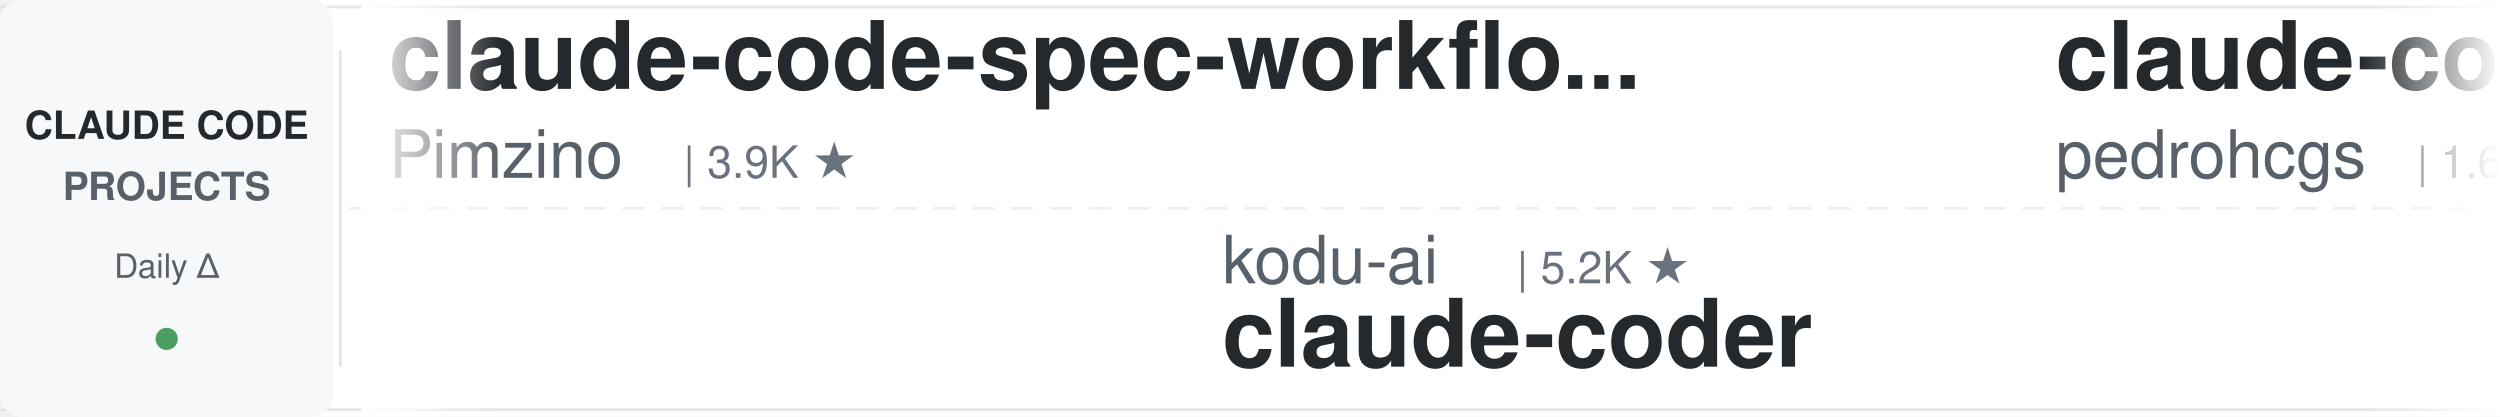
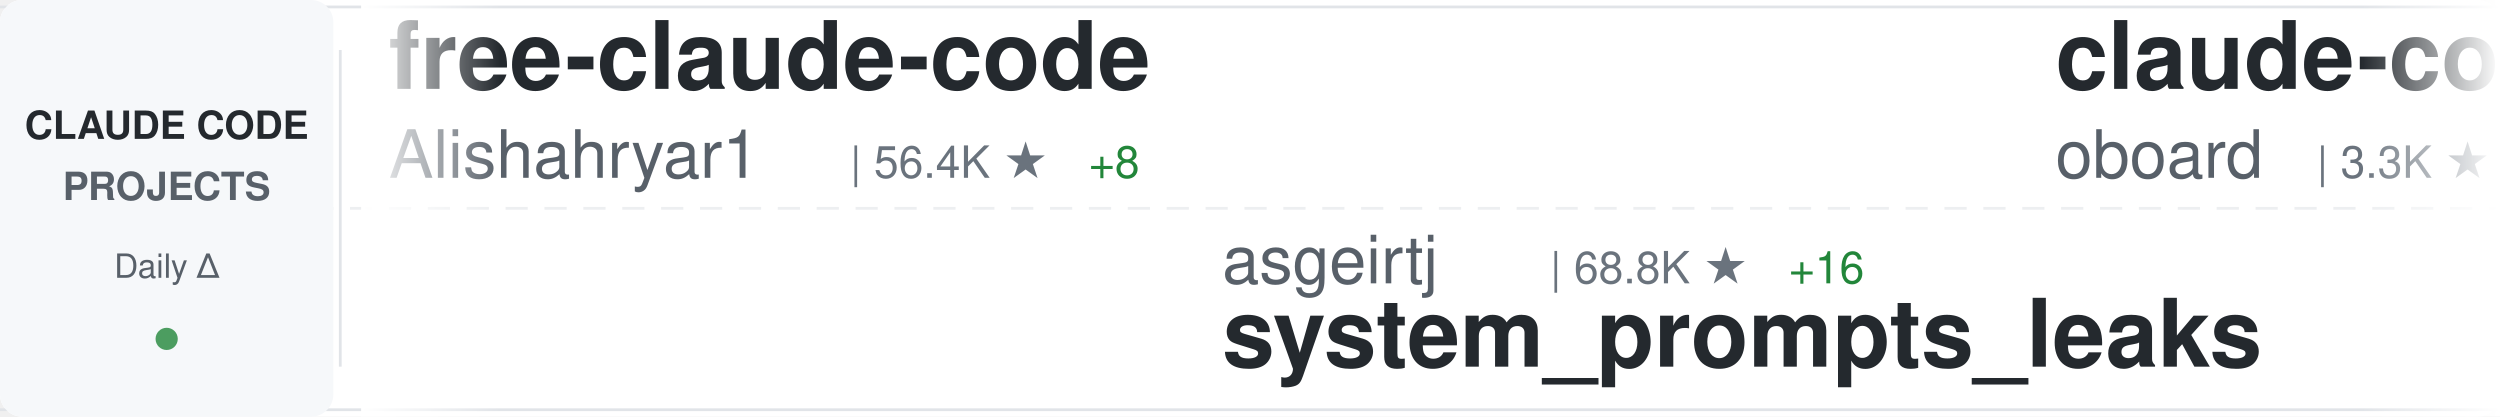
<svg xmlns="http://www.w3.org/2000/svg" width="900" height="150">
  <defs>
    <linearGradient id="awesomeLeftFade" x1="0%" y1="0%" x2="100%" y2="0%">
      <stop offset="0%" style="stop-color:#ffffff;stop-opacity:1" />
      <stop offset="100%" style="stop-color:#ffffff;stop-opacity:0" />
    </linearGradient>
    <linearGradient id="awesomeRightFade" x1="0%" y1="0%" x2="100%" y2="0%">
      <stop offset="0%" style="stop-color:#ffffff;stop-opacity:0" />
      <stop offset="100%" style="stop-color:#ffffff;stop-opacity:1" />
    </linearGradient>
  </defs>
  <rect width="900" height="150" fill="#ffffff" rx="8" />
  <rect x="0" y="2" width="900" height="1" fill="#e1e4e8" />
  <rect x="0" y="147" width="900" height="1" fill="#e1e4e8" />
  <line x1="0" y1="75" x2="900" y2="75" stroke="#e1e4e8" stroke-width="1" stroke-dasharray="8 6" opacity="0.6" />
  <rect x="0" y="0" width="120" height="150" fill="#f6f8fa" rx="8" />
  <text x="60" y="50" font-family="-apple-system, BlinkMacSystemFont, 'Segoe UI', Helvetica, Arial, sans-serif" font-size="14" font-weight="600" fill="#24292e" text-anchor="middle">CLAUDE CODE</text>
  <text x="60" y="72" font-family="-apple-system, BlinkMacSystemFont, 'Segoe UI', Helvetica, Arial, sans-serif" font-size="14" font-weight="600" fill="#586069" text-anchor="middle">PROJECTS</text>
  <text x="60" y="100" font-family="-apple-system, BlinkMacSystemFont, 'Segoe UI', Helvetica, Arial, sans-serif" font-size="12" font-weight="500" fill="#586069" text-anchor="middle">Daily Δ</text>
  <circle cx="60" cy="122" r="4" fill="#22863a" opacity="0.8" />
  <rect x="122" y="18" width="1" height="114" fill="#e1e4e8" />
  <clipPath id="awesomeTickerClip">
    <rect x="130" y="0" width="770" height="150" />
  </clipPath>
  <g clip-path="url(#awesomeTickerClip)">
    <g id="awesomeTickerItems">
      <animateTransform attributeName="transform" attributeType="XML" type="translate" from="0 0" to="-3000 0" dur="54s" repeatCount="indefinite" />
      <g transform="translate(0, 0)">
-         <text x="140" y="32" font-family="-apple-system, BlinkMacSystemFont, 'Segoe UI', Helvetica, Arial, sans-serif" font-size="34" font-weight="600" fill="#24292e">claude-code-spec-workflo...</text>
-         <text x="140" y="64" font-family="-apple-system, BlinkMacSystemFont, 'Segoe UI', Helvetica, Arial, sans-serif" font-size="24" font-weight="400" fill="#586069">Pimzino</text>
-         <text x="246" y="64" font-family="-apple-system, BlinkMacSystemFont, 'Segoe UI', Helvetica, Arial, sans-serif" font-size="16" font-weight="500" fill="#6a737d">| 3.9K ★</text>
+         <text x="140" y="32" font-family="-apple-system, BlinkMacSystemFont, 'Segoe UI', Helvetica, Arial, sans-serif" font-size="34" font-weight="600" fill="#24292e">free-claude-code</text>
+         <text x="140" y="64" font-family="-apple-system, BlinkMacSystemFont, 'Segoe UI', Helvetica, Arial, sans-serif" font-size="24" font-weight="400" fill="#586069">Alishahryar1</text>
+         <text x="306" y="64" font-family="-apple-system, BlinkMacSystemFont, 'Segoe UI', Helvetica, Arial, sans-serif" font-size="16" font-weight="500" fill="#6a737d">| 56.4K ★</text>
+         <text x="392" y="64" font-family="-apple-system, BlinkMacSystemFont, 'Segoe UI', Helvetica, Arial, sans-serif" font-size="16" font-weight="500" fill="#22863a"> +8</text>
      </g>
      <g transform="translate(300, 0)">
-         <text x="140" y="102" font-family="-apple-system, BlinkMacSystemFont, 'Segoe UI', Helvetica, Arial, sans-serif" font-size="24" font-weight="400" fill="#586069">kodu-ai</text>
-         <text x="246" y="102" font-family="-apple-system, BlinkMacSystemFont, 'Segoe UI', Helvetica, Arial, sans-serif" font-size="16" font-weight="500" fill="#6a737d">| 5.2K ★</text>
-         <text x="140" y="132" font-family="-apple-system, BlinkMacSystemFont, 'Segoe UI', Helvetica, Arial, sans-serif" font-size="34" font-weight="600" fill="#24292e">claude-coder</text>
+         <text x="140" y="102" font-family="-apple-system, BlinkMacSystemFont, 'Segoe UI', Helvetica, Arial, sans-serif" font-size="24" font-weight="400" fill="#586069">asgeirtj</text>
+         <text x="258" y="102" font-family="-apple-system, BlinkMacSystemFont, 'Segoe UI', Helvetica, Arial, sans-serif" font-size="16" font-weight="500" fill="#6a737d">| 68.8K ★</text>
+         <text x="344" y="102" font-family="-apple-system, BlinkMacSystemFont, 'Segoe UI', Helvetica, Arial, sans-serif" font-size="16" font-weight="500" fill="#22863a"> +16</text>
+         <text x="140" y="132" font-family="-apple-system, BlinkMacSystemFont, 'Segoe UI', Helvetica, Arial, sans-serif" font-size="34" font-weight="600" fill="#24292e">system_prompts_leaks</text>
      </g>
      <g transform="translate(600, 0)">
-         <text x="140" y="32" font-family="-apple-system, BlinkMacSystemFont, 'Segoe UI', Helvetica, Arial, sans-serif" font-size="34" font-weight="600" fill="#24292e">claude-code-my-workflow</text>
-         <text x="140" y="64" font-family="-apple-system, BlinkMacSystemFont, 'Segoe UI', Helvetica, Arial, sans-serif" font-size="24" font-weight="400" fill="#586069">pedrohcgs</text>
-         <text x="270" y="64" font-family="-apple-system, BlinkMacSystemFont, 'Segoe UI', Helvetica, Arial, sans-serif" font-size="16" font-weight="500" fill="#6a737d">| 1.6K ★</text>
-         <text x="347" y="64" font-family="-apple-system, BlinkMacSystemFont, 'Segoe UI', Helvetica, Arial, sans-serif" font-size="16" font-weight="500" fill="#22863a"> +1</text>
+         <text x="140" y="32" font-family="-apple-system, BlinkMacSystemFont, 'Segoe UI', Helvetica, Arial, sans-serif" font-size="34" font-weight="600" fill="#24292e">claude-code-rev</text>
+         <text x="140" y="64" font-family="-apple-system, BlinkMacSystemFont, 'Segoe UI', Helvetica, Arial, sans-serif" font-size="24" font-weight="400" fill="#586069">oboard</text>
+         <text x="234" y="64" font-family="-apple-system, BlinkMacSystemFont, 'Segoe UI', Helvetica, Arial, sans-serif" font-size="16" font-weight="500" fill="#6a737d">| 3.3K ★</text>
      </g>
      <g transform="translate(900, 0)">
+         <text x="140" y="102" font-family="-apple-system, BlinkMacSystemFont, 'Segoe UI', Helvetica, Arial, sans-serif" font-size="24" font-weight="400" fill="#586069">FlorianBruniaux</text>
+         <text x="342" y="102" font-family="-apple-system, BlinkMacSystemFont, 'Segoe UI', Helvetica, Arial, sans-serif" font-size="16" font-weight="500" fill="#6a737d">| 6.1K ★</text>
+         <text x="140" y="132" font-family="-apple-system, BlinkMacSystemFont, 'Segoe UI', Helvetica, Arial, sans-serif" font-size="34" font-weight="600" fill="#24292e">claude-code-ultimate-gui...</text>
+       </g>
+       <g transform="translate(1200, 0)">
+         <text x="140" y="32" font-family="-apple-system, BlinkMacSystemFont, 'Segoe UI', Helvetica, Arial, sans-serif" font-size="34" font-weight="600" fill="#24292e">arcads-claude-code</text>
+         <text x="140" y="64" font-family="-apple-system, BlinkMacSystemFont, 'Segoe UI', Helvetica, Arial, sans-serif" font-size="24" font-weight="400" fill="#586069">krusemediallc</text>
+         <text x="318" y="64" font-family="-apple-system, BlinkMacSystemFont, 'Segoe UI', Helvetica, Arial, sans-serif" font-size="16" font-weight="500" fill="#6a737d">| 1.6K ★</text>
+         <text x="395" y="64" font-family="-apple-system, BlinkMacSystemFont, 'Segoe UI', Helvetica, Arial, sans-serif" font-size="16" font-weight="500" fill="#22863a"> +1</text>
+       </g>
+       <g transform="translate(1500, 0)">
        <text x="140" y="102" font-family="-apple-system, BlinkMacSystemFont, 'Segoe UI', Helvetica, Arial, sans-serif" font-size="24" font-weight="400" fill="#586069">affaan-m</text>
-         <text x="258" y="102" font-family="-apple-system, BlinkMacSystemFont, 'Segoe UI', Helvetica, Arial, sans-serif" font-size="16" font-weight="500" fill="#6a737d">| 271.7K ★</text>
-         <text x="353" y="102" font-family="-apple-system, BlinkMacSystemFont, 'Segoe UI', Helvetica, Arial, sans-serif" font-size="16" font-weight="500" fill="#22863a"> +276</text>
+         <text x="258" y="102" font-family="-apple-system, BlinkMacSystemFont, 'Segoe UI', Helvetica, Arial, sans-serif" font-size="16" font-weight="500" fill="#6a737d">| 271.9K ★</text>
+         <text x="353" y="102" font-family="-apple-system, BlinkMacSystemFont, 'Segoe UI', Helvetica, Arial, sans-serif" font-size="16" font-weight="500" fill="#22863a"> +210</text>
        <text x="140" y="132" font-family="-apple-system, BlinkMacSystemFont, 'Segoe UI', Helvetica, Arial, sans-serif" font-size="34" font-weight="600" fill="#24292e">ECC</text>
      </g>
-       <g transform="translate(1200, 0)">
-         <text x="140" y="32" font-family="-apple-system, BlinkMacSystemFont, 'Segoe UI', Helvetica, Arial, sans-serif" font-size="34" font-weight="600" fill="#24292e">claude-code-tudou</text>
-         <text x="140" y="64" font-family="-apple-system, BlinkMacSystemFont, 'Segoe UI', Helvetica, Arial, sans-serif" font-size="24" font-weight="400" fill="#586069">AICoderTudou</text>
-         <text x="306" y="64" font-family="-apple-system, BlinkMacSystemFont, 'Segoe UI', Helvetica, Arial, sans-serif" font-size="16" font-weight="500" fill="#6a737d">| 494 ★</text>
-       </g>
-       <g transform="translate(1500, 0)">
-         <text x="140" y="102" font-family="-apple-system, BlinkMacSystemFont, 'Segoe UI', Helvetica, Arial, sans-serif" font-size="24" font-weight="400" fill="#586069">fazxes</text>
-         <text x="234" y="102" font-family="-apple-system, BlinkMacSystemFont, 'Segoe UI', Helvetica, Arial, sans-serif" font-size="16" font-weight="500" fill="#6a737d">| 245 ★</text>
-         <text x="140" y="132" font-family="-apple-system, BlinkMacSystemFont, 'Segoe UI', Helvetica, Arial, sans-serif" font-size="34" font-weight="600" fill="#24292e">Claude-code</text>
-       </g>
      <g transform="translate(1800, 0)">
-         <text x="140" y="32" font-family="-apple-system, BlinkMacSystemFont, 'Segoe UI', Helvetica, Arial, sans-serif" font-size="34" font-weight="600" fill="#24292e">claude-code-templates</text>
-         <text x="140" y="64" font-family="-apple-system, BlinkMacSystemFont, 'Segoe UI', Helvetica, Arial, sans-serif" font-size="24" font-weight="400" fill="#586069">davila7</text>
-         <text x="246" y="64" font-family="-apple-system, BlinkMacSystemFont, 'Segoe UI', Helvetica, Arial, sans-serif" font-size="16" font-weight="500" fill="#6a737d">| 32.3K ★</text>
-         <text x="332" y="64" font-family="-apple-system, BlinkMacSystemFont, 'Segoe UI', Helvetica, Arial, sans-serif" font-size="16" font-weight="500" fill="#22863a"> +16</text>
+         <text x="140" y="32" font-family="-apple-system, BlinkMacSystemFont, 'Segoe UI', Helvetica, Arial, sans-serif" font-size="34" font-weight="600" fill="#24292e">claude-code-proxy</text>
+         <text x="140" y="64" font-family="-apple-system, BlinkMacSystemFont, 'Segoe UI', Helvetica, Arial, sans-serif" font-size="24" font-weight="400" fill="#586069">fuergaosi233</text>
+         <text x="306" y="64" font-family="-apple-system, BlinkMacSystemFont, 'Segoe UI', Helvetica, Arial, sans-serif" font-size="16" font-weight="500" fill="#6a737d">| 2.8K ★</text>
      </g>
      <g transform="translate(2100, 0)">
-         <text x="140" y="102" font-family="-apple-system, BlinkMacSystemFont, 'Segoe UI', Helvetica, Arial, sans-serif" font-size="24" font-weight="400" fill="#586069">WorldFlowAI</text>
-         <text x="294" y="102" font-family="-apple-system, BlinkMacSystemFont, 'Segoe UI', Helvetica, Arial, sans-serif" font-size="16" font-weight="500" fill="#6a737d">| 3.9K ★</text>
-         <text x="371" y="102" font-family="-apple-system, BlinkMacSystemFont, 'Segoe UI', Helvetica, Arial, sans-serif" font-size="16" font-weight="500" fill="#22863a"> +28</text>
-         <text x="140" y="132" font-family="-apple-system, BlinkMacSystemFont, 'Segoe UI', Helvetica, Arial, sans-serif" font-size="34" font-weight="600" fill="#24292e">everything-claude-code</text>
+         <text x="140" y="102" font-family="-apple-system, BlinkMacSystemFont, 'Segoe UI', Helvetica, Arial, sans-serif" font-size="24" font-weight="400" fill="#586069">VILA-Lab</text>
+         <text x="258" y="102" font-family="-apple-system, BlinkMacSystemFont, 'Segoe UI', Helvetica, Arial, sans-serif" font-size="16" font-weight="500" fill="#6a737d">| 2.1K ★</text>
+         <text x="335" y="102" font-family="-apple-system, BlinkMacSystemFont, 'Segoe UI', Helvetica, Arial, sans-serif" font-size="16" font-weight="500" fill="#22863a"> +1</text>
+         <text x="140" y="132" font-family="-apple-system, BlinkMacSystemFont, 'Segoe UI', Helvetica, Arial, sans-serif" font-size="34" font-weight="600" fill="#24292e">Dive-into-Claude-Code</text>
      </g>
      <g transform="translate(2400, 0)">
-         <text x="140" y="32" font-family="-apple-system, BlinkMacSystemFont, 'Segoe UI', Helvetica, Arial, sans-serif" font-size="34" font-weight="600" fill="#24292e">claude-code-reverse</text>
-         <text x="140" y="64" font-family="-apple-system, BlinkMacSystemFont, 'Segoe UI', Helvetica, Arial, sans-serif" font-size="24" font-weight="400" fill="#586069">Yuyz0112</text>
-         <text x="258" y="64" font-family="-apple-system, BlinkMacSystemFont, 'Segoe UI', Helvetica, Arial, sans-serif" font-size="16" font-weight="500" fill="#6a737d">| 2.4K ★</text>
+         <text x="140" y="32" font-family="-apple-system, BlinkMacSystemFont, 'Segoe UI', Helvetica, Arial, sans-serif" font-size="34" font-weight="600" fill="#24292e">Claude-Code</text>
+         <text x="140" y="64" font-family="-apple-system, BlinkMacSystemFont, 'Segoe UI', Helvetica, Arial, sans-serif" font-size="24" font-weight="400" fill="#586069">pengchengneo</text>
+         <text x="306" y="64" font-family="-apple-system, BlinkMacSystemFont, 'Segoe UI', Helvetica, Arial, sans-serif" font-size="16" font-weight="500" fill="#6a737d">| 1.8K ★</text>
      </g>
      <g transform="translate(2700, 0)">
-         <text x="140" y="102" font-family="-apple-system, BlinkMacSystemFont, 'Segoe UI', Helvetica, Arial, sans-serif" font-size="24" font-weight="400" fill="#586069">darcyegb</text>
-         <text x="258" y="102" font-family="-apple-system, BlinkMacSystemFont, 'Segoe UI', Helvetica, Arial, sans-serif" font-size="16" font-weight="500" fill="#6a737d">| 771 ★</text>
-         <text x="140" y="132" font-family="-apple-system, BlinkMacSystemFont, 'Segoe UI', Helvetica, Arial, sans-serif" font-size="34" font-weight="600" fill="#24292e">ClaudeCodeAgents</text>
+         <text x="140" y="102" font-family="-apple-system, BlinkMacSystemFont, 'Segoe UI', Helvetica, Arial, sans-serif" font-size="24" font-weight="400" fill="#586069">disler</text>
+         <text x="234" y="102" font-family="-apple-system, BlinkMacSystemFont, 'Segoe UI', Helvetica, Arial, sans-serif" font-size="16" font-weight="500" fill="#6a737d">| 1.7K ★</text>
+         <text x="140" y="132" font-family="-apple-system, BlinkMacSystemFont, 'Segoe UI', Helvetica, Arial, sans-serif" font-size="34" font-weight="600" fill="#24292e">pi-vs-claude-code</text>
      </g>
      <g transform="translate(3000, 0)">
-         <text x="140" y="32" font-family="-apple-system, BlinkMacSystemFont, 'Segoe UI', Helvetica, Arial, sans-serif" font-size="34" font-weight="600" fill="#24292e">claude-code-spec-workflo...</text>
-         <text x="140" y="64" font-family="-apple-system, BlinkMacSystemFont, 'Segoe UI', Helvetica, Arial, sans-serif" font-size="24" font-weight="400" fill="#586069">Pimzino</text>
-         <text x="246" y="64" font-family="-apple-system, BlinkMacSystemFont, 'Segoe UI', Helvetica, Arial, sans-serif" font-size="16" font-weight="500" fill="#6a737d">| 3.9K ★</text>
+         <text x="140" y="32" font-family="-apple-system, BlinkMacSystemFont, 'Segoe UI', Helvetica, Arial, sans-serif" font-size="34" font-weight="600" fill="#24292e">free-claude-code</text>
+         <text x="140" y="64" font-family="-apple-system, BlinkMacSystemFont, 'Segoe UI', Helvetica, Arial, sans-serif" font-size="24" font-weight="400" fill="#586069">Alishahryar1</text>
+         <text x="306" y="64" font-family="-apple-system, BlinkMacSystemFont, 'Segoe UI', Helvetica, Arial, sans-serif" font-size="16" font-weight="500" fill="#6a737d">| 56.4K ★</text>
+         <text x="392" y="64" font-family="-apple-system, BlinkMacSystemFont, 'Segoe UI', Helvetica, Arial, sans-serif" font-size="16" font-weight="500" fill="#22863a"> +8</text>
      </g>
      <g transform="translate(3300, 0)">
-         <text x="140" y="102" font-family="-apple-system, BlinkMacSystemFont, 'Segoe UI', Helvetica, Arial, sans-serif" font-size="24" font-weight="400" fill="#586069">kodu-ai</text>
-         <text x="246" y="102" font-family="-apple-system, BlinkMacSystemFont, 'Segoe UI', Helvetica, Arial, sans-serif" font-size="16" font-weight="500" fill="#6a737d">| 5.2K ★</text>
-         <text x="140" y="132" font-family="-apple-system, BlinkMacSystemFont, 'Segoe UI', Helvetica, Arial, sans-serif" font-size="34" font-weight="600" fill="#24292e">claude-coder</text>
+         <text x="140" y="102" font-family="-apple-system, BlinkMacSystemFont, 'Segoe UI', Helvetica, Arial, sans-serif" font-size="24" font-weight="400" fill="#586069">asgeirtj</text>
+         <text x="258" y="102" font-family="-apple-system, BlinkMacSystemFont, 'Segoe UI', Helvetica, Arial, sans-serif" font-size="16" font-weight="500" fill="#6a737d">| 68.8K ★</text>
+         <text x="344" y="102" font-family="-apple-system, BlinkMacSystemFont, 'Segoe UI', Helvetica, Arial, sans-serif" font-size="16" font-weight="500" fill="#22863a"> +16</text>
+         <text x="140" y="132" font-family="-apple-system, BlinkMacSystemFont, 'Segoe UI', Helvetica, Arial, sans-serif" font-size="34" font-weight="600" fill="#24292e">system_prompts_leaks</text>
      </g>
      <g transform="translate(3600, 0)">
-         <text x="140" y="32" font-family="-apple-system, BlinkMacSystemFont, 'Segoe UI', Helvetica, Arial, sans-serif" font-size="34" font-weight="600" fill="#24292e">claude-code-my-workflow</text>
-         <text x="140" y="64" font-family="-apple-system, BlinkMacSystemFont, 'Segoe UI', Helvetica, Arial, sans-serif" font-size="24" font-weight="400" fill="#586069">pedrohcgs</text>
-         <text x="270" y="64" font-family="-apple-system, BlinkMacSystemFont, 'Segoe UI', Helvetica, Arial, sans-serif" font-size="16" font-weight="500" fill="#6a737d">| 1.6K ★</text>
-         <text x="347" y="64" font-family="-apple-system, BlinkMacSystemFont, 'Segoe UI', Helvetica, Arial, sans-serif" font-size="16" font-weight="500" fill="#22863a"> +1</text>
+         <text x="140" y="32" font-family="-apple-system, BlinkMacSystemFont, 'Segoe UI', Helvetica, Arial, sans-serif" font-size="34" font-weight="600" fill="#24292e">claude-code-rev</text>
+         <text x="140" y="64" font-family="-apple-system, BlinkMacSystemFont, 'Segoe UI', Helvetica, Arial, sans-serif" font-size="24" font-weight="400" fill="#586069">oboard</text>
+         <text x="234" y="64" font-family="-apple-system, BlinkMacSystemFont, 'Segoe UI', Helvetica, Arial, sans-serif" font-size="16" font-weight="500" fill="#6a737d">| 3.3K ★</text>
      </g>
      <g transform="translate(3900, 0)">
-         <text x="140" y="102" font-family="-apple-system, BlinkMacSystemFont, 'Segoe UI', Helvetica, Arial, sans-serif" font-size="24" font-weight="400" fill="#586069">affaan-m</text>
-         <text x="258" y="102" font-family="-apple-system, BlinkMacSystemFont, 'Segoe UI', Helvetica, Arial, sans-serif" font-size="16" font-weight="500" fill="#6a737d">| 271.7K ★</text>
-         <text x="353" y="102" font-family="-apple-system, BlinkMacSystemFont, 'Segoe UI', Helvetica, Arial, sans-serif" font-size="16" font-weight="500" fill="#22863a"> +276</text>
-         <text x="140" y="132" font-family="-apple-system, BlinkMacSystemFont, 'Segoe UI', Helvetica, Arial, sans-serif" font-size="34" font-weight="600" fill="#24292e">ECC</text>
+         <text x="140" y="102" font-family="-apple-system, BlinkMacSystemFont, 'Segoe UI', Helvetica, Arial, sans-serif" font-size="24" font-weight="400" fill="#586069">FlorianBruniaux</text>
+         <text x="342" y="102" font-family="-apple-system, BlinkMacSystemFont, 'Segoe UI', Helvetica, Arial, sans-serif" font-size="16" font-weight="500" fill="#6a737d">| 6.1K ★</text>
+         <text x="140" y="132" font-family="-apple-system, BlinkMacSystemFont, 'Segoe UI', Helvetica, Arial, sans-serif" font-size="34" font-weight="600" fill="#24292e">claude-code-ultimate-gui...</text>
      </g>
    </g>
  </g>
  <rect x="130" y="0" width="50" height="150" fill="url(#awesomeLeftFade)" />
  <rect x="850" y="0" width="50" height="150" fill="url(#awesomeRightFade)" />
</svg>
